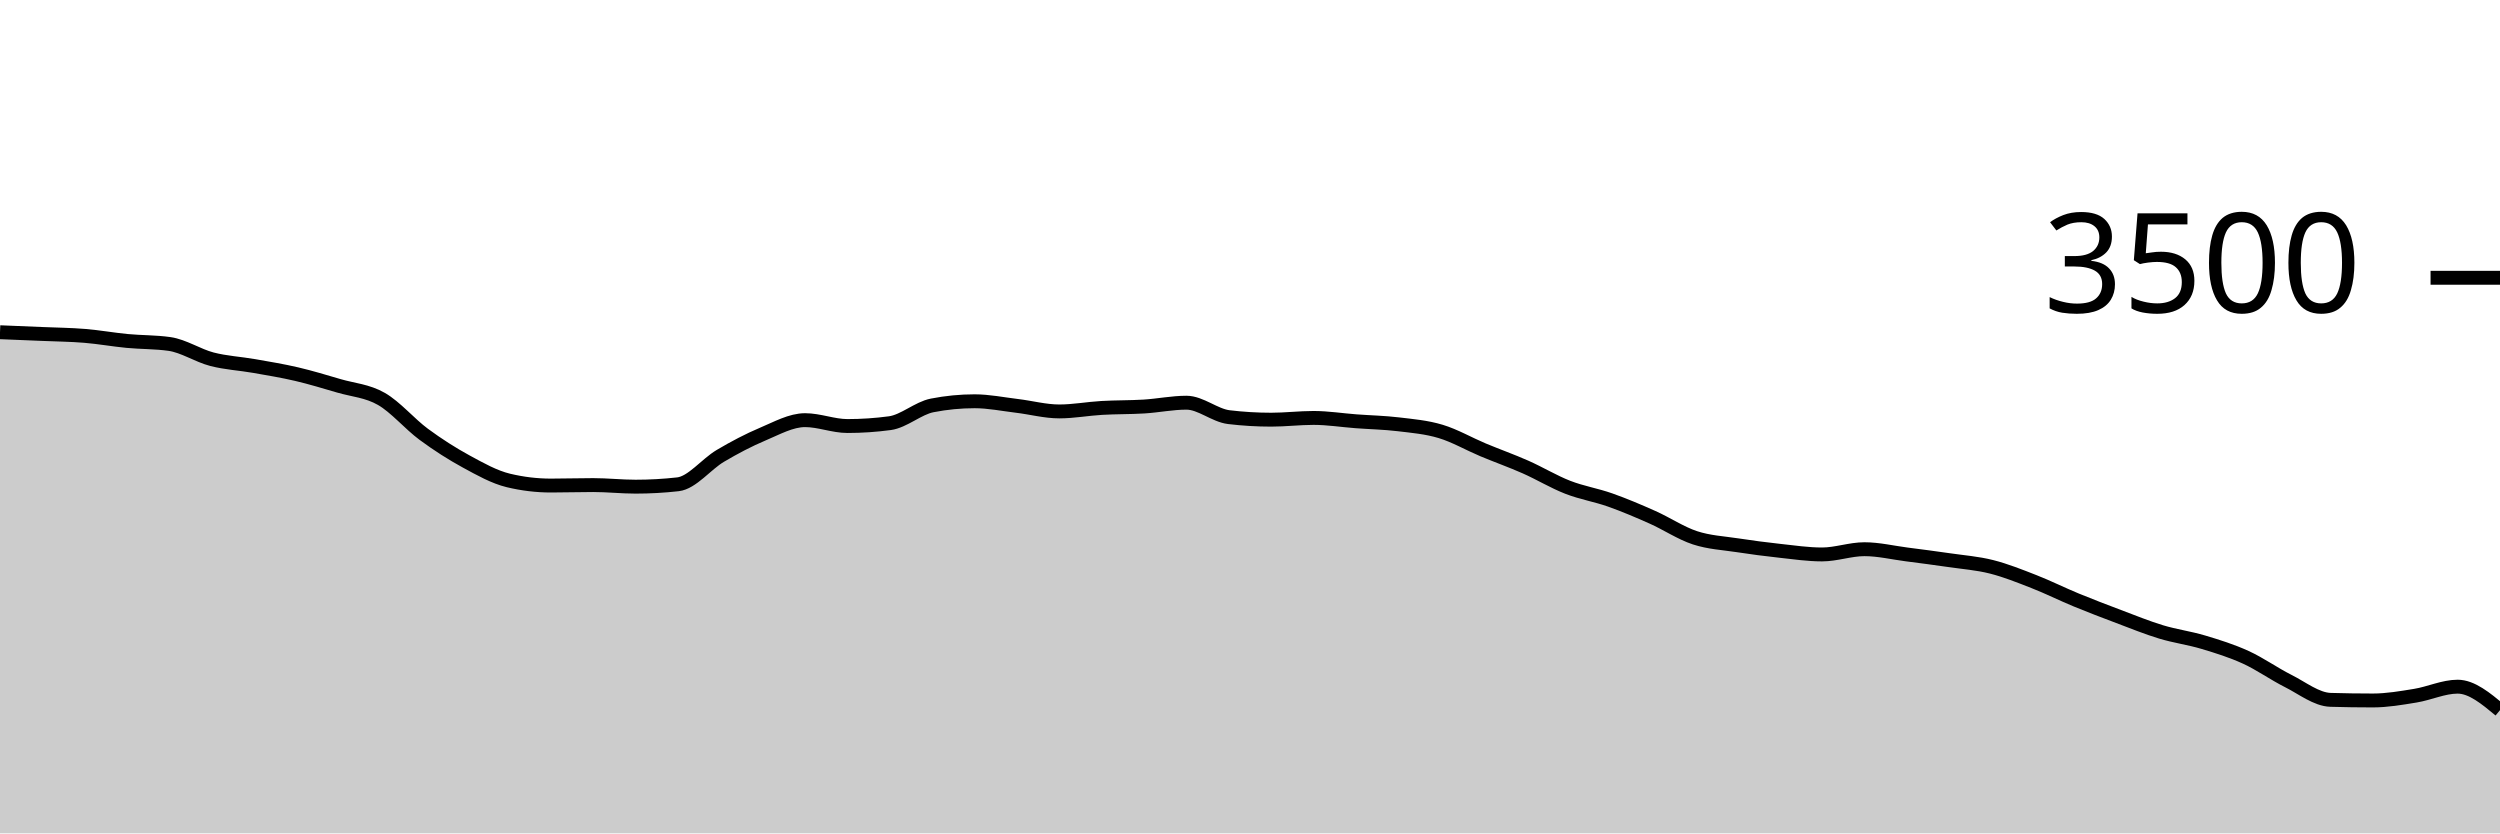
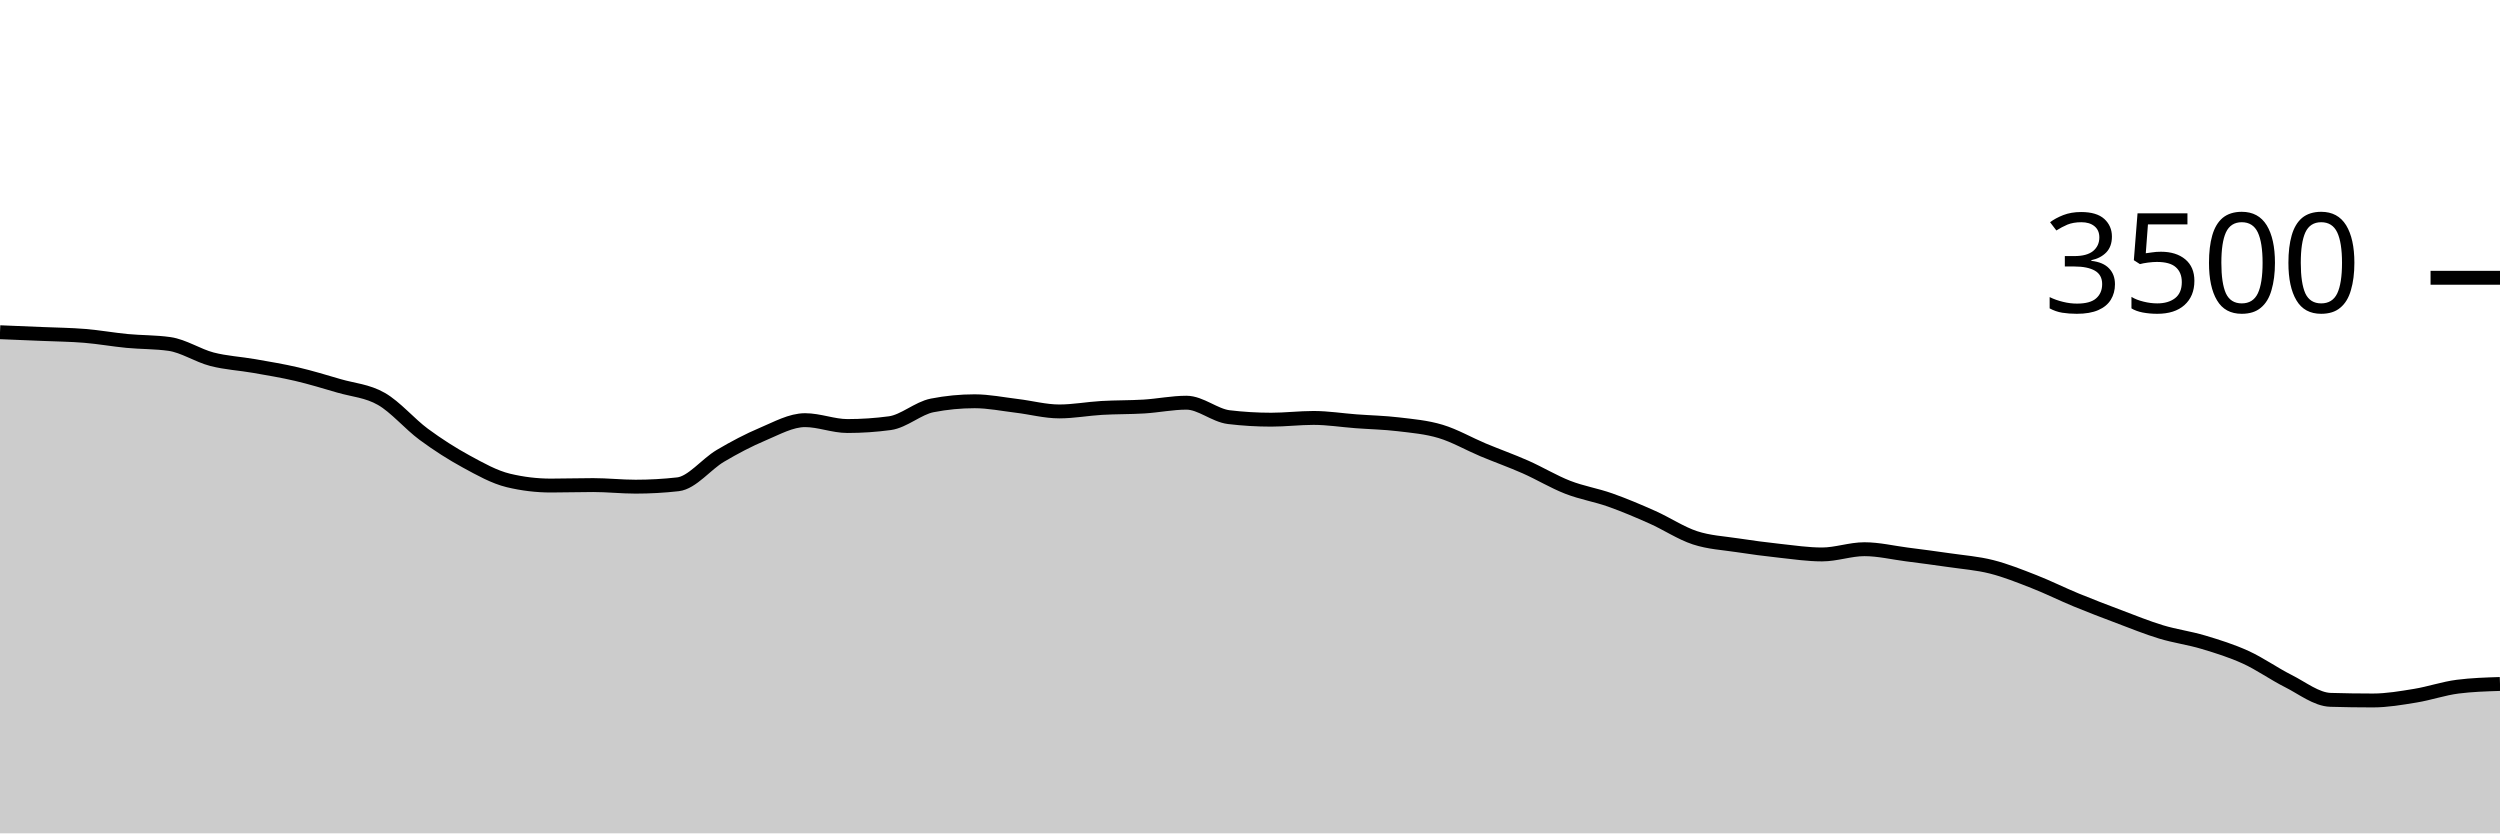
<svg xmlns="http://www.w3.org/2000/svg" viewBox="0 0 180 60">
  <g transform="translate(0,20)">
-     <path class="area" fill="rgba(0, 0, 0, 0.2)" d="M0,3.92C1.017,3.961,2.034,4.002,3.051,4.046C4.068,4.09,5.085,4.099,6.102,4.183C7.119,4.267,8.136,4.451,9.153,4.549C10.169,4.646,11.186,4.621,12.203,4.766C13.22,4.91,14.237,5.598,15.254,5.863C16.271,6.128,17.288,6.175,18.305,6.354C19.322,6.533,20.339,6.699,21.356,6.937C22.373,7.175,23.39,7.486,24.407,7.783C25.424,8.08,26.441,8.139,27.458,8.72C28.475,9.301,29.492,10.518,30.508,11.269C31.525,12.019,32.542,12.669,33.559,13.223C34.576,13.777,35.593,14.35,36.61,14.594C37.627,14.838,38.644,14.96,39.661,14.96C40.678,14.96,41.695,14.926,42.712,14.926C43.729,14.926,44.746,15.04,45.763,15.04C46.78,15.04,47.797,14.983,48.814,14.869C49.831,14.754,50.847,13.425,51.864,12.823C52.881,12.221,53.898,11.686,54.915,11.257C55.932,10.829,56.949,10.251,57.966,10.251C58.983,10.251,60,10.674,61.017,10.674C62.034,10.674,63.051,10.606,64.068,10.469C65.085,10.331,66.102,9.387,67.119,9.189C68.136,8.99,69.153,8.891,70.169,8.891C71.186,8.891,72.203,9.101,73.22,9.223C74.237,9.345,75.254,9.623,76.271,9.623C77.288,9.623,78.305,9.43,79.322,9.371C80.339,9.312,81.356,9.331,82.373,9.269C83.39,9.206,84.407,8.994,85.424,8.994C86.441,8.994,87.458,9.912,88.475,10.034C89.492,10.156,90.508,10.217,91.525,10.217C92.542,10.217,93.559,10.091,94.576,10.091C95.593,10.091,96.61,10.255,97.627,10.331C98.644,10.408,99.661,10.427,100.678,10.549C101.695,10.67,102.712,10.756,103.729,11.063C104.746,11.37,105.763,11.962,106.78,12.389C107.797,12.815,108.814,13.173,109.831,13.623C110.847,14.072,111.864,14.69,112.881,15.086C113.898,15.482,114.915,15.64,115.932,16C116.949,16.36,117.966,16.792,118.983,17.246C120,17.699,121.017,18.385,122.034,18.72C123.051,19.055,124.068,19.101,125.085,19.257C126.102,19.413,127.119,19.547,128.136,19.657C129.153,19.768,130.169,19.92,131.186,19.92C132.203,19.92,133.22,19.543,134.237,19.543C135.254,19.543,136.271,19.789,137.288,19.92C138.305,20.051,139.322,20.183,140.339,20.331C141.356,20.48,142.373,20.554,143.39,20.811C144.407,21.069,145.424,21.476,146.441,21.874C147.458,22.272,148.475,22.781,149.492,23.2C150.508,23.619,151.525,24.006,152.542,24.389C153.559,24.771,154.576,25.189,155.593,25.497C156.61,25.806,157.627,25.935,158.644,26.24C159.661,26.545,160.678,26.861,161.695,27.326C162.712,27.79,163.729,28.518,164.746,29.029C165.763,29.539,166.78,30.358,167.797,30.389C168.814,30.419,169.831,30.434,170.847,30.434C171.864,30.434,172.881,30.257,173.898,30.091C174.915,29.926,175.932,29.44,176.949,29.44C177.966,29.44,178.983,30.286,180,31.131L180,40C178.983,40,177.966,40,176.949,40C175.932,40,174.915,40,173.898,40C172.881,40,171.864,40,170.847,40C169.831,40,168.814,40,167.797,40C166.78,40,165.763,40,164.746,40C163.729,40,162.712,40,161.695,40C160.678,40,159.661,40,158.644,40C157.627,40,156.61,40,155.593,40C154.576,40,153.559,40,152.542,40C151.525,40,150.508,40,149.492,40C148.475,40,147.458,40,146.441,40C145.424,40,144.407,40,143.39,40C142.373,40,141.356,40,140.339,40C139.322,40,138.305,40,137.288,40C136.271,40,135.254,40,134.237,40C133.22,40,132.203,40,131.186,40C130.169,40,129.153,40,128.136,40C127.119,40,126.102,40,125.085,40C124.068,40,123.051,40,122.034,40C121.017,40,120,40,118.983,40C117.966,40,116.949,40,115.932,40C114.915,40,113.898,40,112.881,40C111.864,40,110.847,40,109.831,40C108.814,40,107.797,40,106.78,40C105.763,40,104.746,40,103.729,40C102.712,40,101.695,40,100.678,40C99.661,40,98.644,40,97.627,40C96.61,40,95.593,40,94.576,40C93.559,40,92.542,40,91.525,40C90.508,40,89.492,40,88.475,40C87.458,40,86.441,40,85.424,40C84.407,40,83.39,40,82.373,40C81.356,40,80.339,40,79.322,40C78.305,40,77.288,40,76.271,40C75.254,40,74.237,40,73.22,40C72.203,40,71.186,40,70.169,40C69.153,40,68.136,40,67.119,40C66.102,40,65.085,40,64.068,40C63.051,40,62.034,40,61.017,40C60,40,58.983,40,57.966,40C56.949,40,55.932,40,54.915,40C53.898,40,52.881,40,51.864,40C50.847,40,49.831,40,48.814,40C47.797,40,46.78,40,45.763,40C44.746,40,43.729,40,42.712,40C41.695,40,40.678,40,39.661,40C38.644,40,37.627,40,36.61,40C35.593,40,34.576,40,33.559,40C32.542,40,31.525,40,30.508,40C29.492,40,28.475,40,27.458,40C26.441,40,25.424,40,24.407,40C23.39,40,22.373,40,21.356,40C20.339,40,19.322,40,18.305,40C17.288,40,16.271,40,15.254,40C14.237,40,13.22,40,12.203,40C11.186,40,10.169,40,9.153,40C8.136,40,7.119,40,6.102,40C5.085,40,4.068,40,3.051,40C2.034,40,1.017,40,0,40Z" />
-     <path class="line" stroke="black" fill="none" d="M0,3.92C1.017,3.961,2.034,4.002,3.051,4.046C4.068,4.09,5.085,4.099,6.102,4.183C7.119,4.267,8.136,4.451,9.153,4.549C10.169,4.646,11.186,4.621,12.203,4.766C13.22,4.91,14.237,5.598,15.254,5.863C16.271,6.128,17.288,6.175,18.305,6.354C19.322,6.533,20.339,6.699,21.356,6.937C22.373,7.175,23.39,7.486,24.407,7.783C25.424,8.08,26.441,8.139,27.458,8.72C28.475,9.301,29.492,10.518,30.508,11.269C31.525,12.019,32.542,12.669,33.559,13.223C34.576,13.777,35.593,14.35,36.61,14.594C37.627,14.838,38.644,14.96,39.661,14.96C40.678,14.96,41.695,14.926,42.712,14.926C43.729,14.926,44.746,15.04,45.763,15.04C46.78,15.04,47.797,14.983,48.814,14.869C49.831,14.754,50.847,13.425,51.864,12.823C52.881,12.221,53.898,11.686,54.915,11.257C55.932,10.829,56.949,10.251,57.966,10.251C58.983,10.251,60,10.674,61.017,10.674C62.034,10.674,63.051,10.606,64.068,10.469C65.085,10.331,66.102,9.387,67.119,9.189C68.136,8.99,69.153,8.891,70.169,8.891C71.186,8.891,72.203,9.101,73.22,9.223C74.237,9.345,75.254,9.623,76.271,9.623C77.288,9.623,78.305,9.43,79.322,9.371C80.339,9.312,81.356,9.331,82.373,9.269C83.39,9.206,84.407,8.994,85.424,8.994C86.441,8.994,87.458,9.912,88.475,10.034C89.492,10.156,90.508,10.217,91.525,10.217C92.542,10.217,93.559,10.091,94.576,10.091C95.593,10.091,96.61,10.255,97.627,10.331C98.644,10.408,99.661,10.427,100.678,10.549C101.695,10.67,102.712,10.756,103.729,11.063C104.746,11.37,105.763,11.962,106.78,12.389C107.797,12.815,108.814,13.173,109.831,13.623C110.847,14.072,111.864,14.69,112.881,15.086C113.898,15.482,114.915,15.64,115.932,16C116.949,16.36,117.966,16.792,118.983,17.246C120,17.699,121.017,18.385,122.034,18.72C123.051,19.055,124.068,19.101,125.085,19.257C126.102,19.413,127.119,19.547,128.136,19.657C129.153,19.768,130.169,19.92,131.186,19.92C132.203,19.92,133.22,19.543,134.237,19.543C135.254,19.543,136.271,19.789,137.288,19.92C138.305,20.051,139.322,20.183,140.339,20.331C141.356,20.48,142.373,20.554,143.39,20.811C144.407,21.069,145.424,21.476,146.441,21.874C147.458,22.272,148.475,22.781,149.492,23.2C150.508,23.619,151.525,24.006,152.542,24.389C153.559,24.771,154.576,25.189,155.593,25.497C156.61,25.806,157.627,25.935,158.644,26.24C159.661,26.545,160.678,26.861,161.695,27.326C162.712,27.79,163.729,28.518,164.746,29.029C165.763,29.539,166.78,30.358,167.797,30.389C168.814,30.419,169.831,30.434,170.847,30.434C171.864,30.434,172.881,30.257,173.898,30.091C174.915,29.926,175.932,29.44,176.949,29.44C177.966,29.44,178.983,30.286,180,31.131" />
+     <path class="area" fill="rgba(0, 0, 0, 0.2)" d="M0,3.92C1.017,3.961,2.034,4.002,3.051,4.046C4.068,4.09,5.085,4.099,6.102,4.183C7.119,4.267,8.136,4.451,9.153,4.549C10.169,4.646,11.186,4.621,12.203,4.766C13.22,4.91,14.237,5.598,15.254,5.863C16.271,6.128,17.288,6.175,18.305,6.354C19.322,6.533,20.339,6.699,21.356,6.937C22.373,7.175,23.39,7.486,24.407,7.783C25.424,8.08,26.441,8.139,27.458,8.72C28.475,9.301,29.492,10.518,30.508,11.269C31.525,12.019,32.542,12.669,33.559,13.223C34.576,13.777,35.593,14.35,36.61,14.594C37.627,14.838,38.644,14.96,39.661,14.96C40.678,14.96,41.695,14.926,42.712,14.926C43.729,14.926,44.746,15.04,45.763,15.04C46.78,15.04,47.797,14.983,48.814,14.869C49.831,14.754,50.847,13.425,51.864,12.823C52.881,12.221,53.898,11.686,54.915,11.257C55.932,10.829,56.949,10.251,57.966,10.251C58.983,10.251,60,10.674,61.017,10.674C62.034,10.674,63.051,10.606,64.068,10.469C65.085,10.331,66.102,9.387,67.119,9.189C68.136,8.99,69.153,8.891,70.169,8.891C71.186,8.891,72.203,9.101,73.22,9.223C74.237,9.345,75.254,9.623,76.271,9.623C77.288,9.623,78.305,9.43,79.322,9.371C80.339,9.312,81.356,9.331,82.373,9.269C83.39,9.206,84.407,8.994,85.424,8.994C86.441,8.994,87.458,9.912,88.475,10.034C89.492,10.156,90.508,10.217,91.525,10.217C92.542,10.217,93.559,10.091,94.576,10.091C95.593,10.091,96.61,10.255,97.627,10.331C98.644,10.408,99.661,10.427,100.678,10.549C101.695,10.67,102.712,10.756,103.729,11.063C104.746,11.37,105.763,11.962,106.78,12.389C107.797,12.815,108.814,13.173,109.831,13.623C110.847,14.072,111.864,14.69,112.881,15.086C113.898,15.482,114.915,15.64,115.932,16C116.949,16.36,117.966,16.792,118.983,17.246C120,17.699,121.017,18.385,122.034,18.72C123.051,19.055,124.068,19.101,125.085,19.257C126.102,19.413,127.119,19.547,128.136,19.657C129.153,19.768,130.169,19.92,131.186,19.92C132.203,19.92,133.22,19.543,134.237,19.543C135.254,19.543,136.271,19.789,137.288,19.92C138.305,20.051,139.322,20.183,140.339,20.331C141.356,20.48,142.373,20.554,143.39,20.811C144.407,21.069,145.424,21.476,146.441,21.874C147.458,22.272,148.475,22.781,149.492,23.2C150.508,23.619,151.525,24.006,152.542,24.389C153.559,24.771,154.576,25.189,155.593,25.497C156.61,25.806,157.627,25.935,158.644,26.24C159.661,26.545,160.678,26.861,161.695,27.326C162.712,27.79,163.729,28.518,164.746,29.029C165.763,29.539,166.78,30.358,167.797,30.389C168.814,30.419,169.831,30.434,170.847,30.434C171.864,30.434,172.881,30.257,173.898,30.091C174.915,29.926,175.932,29.57,176.949,29.44C177.966,29.31,178.983,29.278,180,29.246L180,40C178.983,40,177.966,40,176.949,40C175.932,40,174.915,40,173.898,40C172.881,40,171.864,40,170.847,40C169.831,40,168.814,40,167.797,40C166.78,40,165.763,40,164.746,40C163.729,40,162.712,40,161.695,40C160.678,40,159.661,40,158.644,40C157.627,40,156.61,40,155.593,40C154.576,40,153.559,40,152.542,40C151.525,40,150.508,40,149.492,40C148.475,40,147.458,40,146.441,40C145.424,40,144.407,40,143.39,40C142.373,40,141.356,40,140.339,40C139.322,40,138.305,40,137.288,40C136.271,40,135.254,40,134.237,40C133.22,40,132.203,40,131.186,40C130.169,40,129.153,40,128.136,40C127.119,40,126.102,40,125.085,40C124.068,40,123.051,40,122.034,40C121.017,40,120,40,118.983,40C117.966,40,116.949,40,115.932,40C114.915,40,113.898,40,112.881,40C111.864,40,110.847,40,109.831,40C108.814,40,107.797,40,106.78,40C105.763,40,104.746,40,103.729,40C102.712,40,101.695,40,100.678,40C99.661,40,98.644,40,97.627,40C96.61,40,95.593,40,94.576,40C93.559,40,92.542,40,91.525,40C90.508,40,89.492,40,88.475,40C87.458,40,86.441,40,85.424,40C84.407,40,83.39,40,82.373,40C81.356,40,80.339,40,79.322,40C78.305,40,77.288,40,76.271,40C75.254,40,74.237,40,73.22,40C72.203,40,71.186,40,70.169,40C69.153,40,68.136,40,67.119,40C66.102,40,65.085,40,64.068,40C63.051,40,62.034,40,61.017,40C60,40,58.983,40,57.966,40C56.949,40,55.932,40,54.915,40C53.898,40,52.881,40,51.864,40C50.847,40,49.831,40,48.814,40C47.797,40,46.78,40,45.763,40C44.746,40,43.729,40,42.712,40C41.695,40,40.678,40,39.661,40C38.644,40,37.627,40,36.61,40C35.593,40,34.576,40,33.559,40C32.542,40,31.525,40,30.508,40C29.492,40,28.475,40,27.458,40C26.441,40,25.424,40,24.407,40C23.39,40,22.373,40,21.356,40C20.339,40,19.322,40,18.305,40C17.288,40,16.271,40,15.254,40C14.237,40,13.22,40,12.203,40C11.186,40,10.169,40,9.153,40C8.136,40,7.119,40,6.102,40C5.085,40,4.068,40,3.051,40C2.034,40,1.017,40,0,40Z" />
+     <path class="line" stroke="black" fill="none" d="M0,3.92C1.017,3.961,2.034,4.002,3.051,4.046C4.068,4.09,5.085,4.099,6.102,4.183C7.119,4.267,8.136,4.451,9.153,4.549C10.169,4.646,11.186,4.621,12.203,4.766C13.22,4.91,14.237,5.598,15.254,5.863C16.271,6.128,17.288,6.175,18.305,6.354C19.322,6.533,20.339,6.699,21.356,6.937C22.373,7.175,23.39,7.486,24.407,7.783C25.424,8.08,26.441,8.139,27.458,8.72C28.475,9.301,29.492,10.518,30.508,11.269C31.525,12.019,32.542,12.669,33.559,13.223C34.576,13.777,35.593,14.35,36.61,14.594C37.627,14.838,38.644,14.96,39.661,14.96C40.678,14.96,41.695,14.926,42.712,14.926C43.729,14.926,44.746,15.04,45.763,15.04C46.78,15.04,47.797,14.983,48.814,14.869C49.831,14.754,50.847,13.425,51.864,12.823C52.881,12.221,53.898,11.686,54.915,11.257C55.932,10.829,56.949,10.251,57.966,10.251C58.983,10.251,60,10.674,61.017,10.674C62.034,10.674,63.051,10.606,64.068,10.469C65.085,10.331,66.102,9.387,67.119,9.189C68.136,8.99,69.153,8.891,70.169,8.891C71.186,8.891,72.203,9.101,73.22,9.223C74.237,9.345,75.254,9.623,76.271,9.623C77.288,9.623,78.305,9.43,79.322,9.371C80.339,9.312,81.356,9.331,82.373,9.269C83.39,9.206,84.407,8.994,85.424,8.994C86.441,8.994,87.458,9.912,88.475,10.034C89.492,10.156,90.508,10.217,91.525,10.217C92.542,10.217,93.559,10.091,94.576,10.091C95.593,10.091,96.61,10.255,97.627,10.331C98.644,10.408,99.661,10.427,100.678,10.549C101.695,10.67,102.712,10.756,103.729,11.063C104.746,11.37,105.763,11.962,106.78,12.389C107.797,12.815,108.814,13.173,109.831,13.623C110.847,14.072,111.864,14.69,112.881,15.086C113.898,15.482,114.915,15.64,115.932,16C116.949,16.36,117.966,16.792,118.983,17.246C120,17.699,121.017,18.385,122.034,18.72C123.051,19.055,124.068,19.101,125.085,19.257C126.102,19.413,127.119,19.547,128.136,19.657C129.153,19.768,130.169,19.92,131.186,19.92C132.203,19.92,133.22,19.543,134.237,19.543C135.254,19.543,136.271,19.789,137.288,19.92C138.305,20.051,139.322,20.183,140.339,20.331C141.356,20.48,142.373,20.554,143.39,20.811C144.407,21.069,145.424,21.476,146.441,21.874C147.458,22.272,148.475,22.781,149.492,23.2C150.508,23.619,151.525,24.006,152.542,24.389C153.559,24.771,154.576,25.189,155.593,25.497C156.61,25.806,157.627,25.935,158.644,26.24C159.661,26.545,160.678,26.861,161.695,27.326C162.712,27.79,163.729,28.518,164.746,29.029C165.763,29.539,166.78,30.358,167.797,30.389C168.814,30.419,169.831,30.434,170.847,30.434C171.864,30.434,172.881,30.257,173.898,30.091C174.915,29.926,175.932,29.57,176.949,29.44C177.966,29.31,178.983,29.278,180,29.246" />
    <path class="axis-ceiling" stroke-width="1" stroke="black" fill="none" d="M175,0L180,0" />
    <text class="axis-ceiling-label" font-family="sans-serif" text-anchor="end" font-size="10px" x="170" y="2.5">3500</text>
  </g>
</svg>
